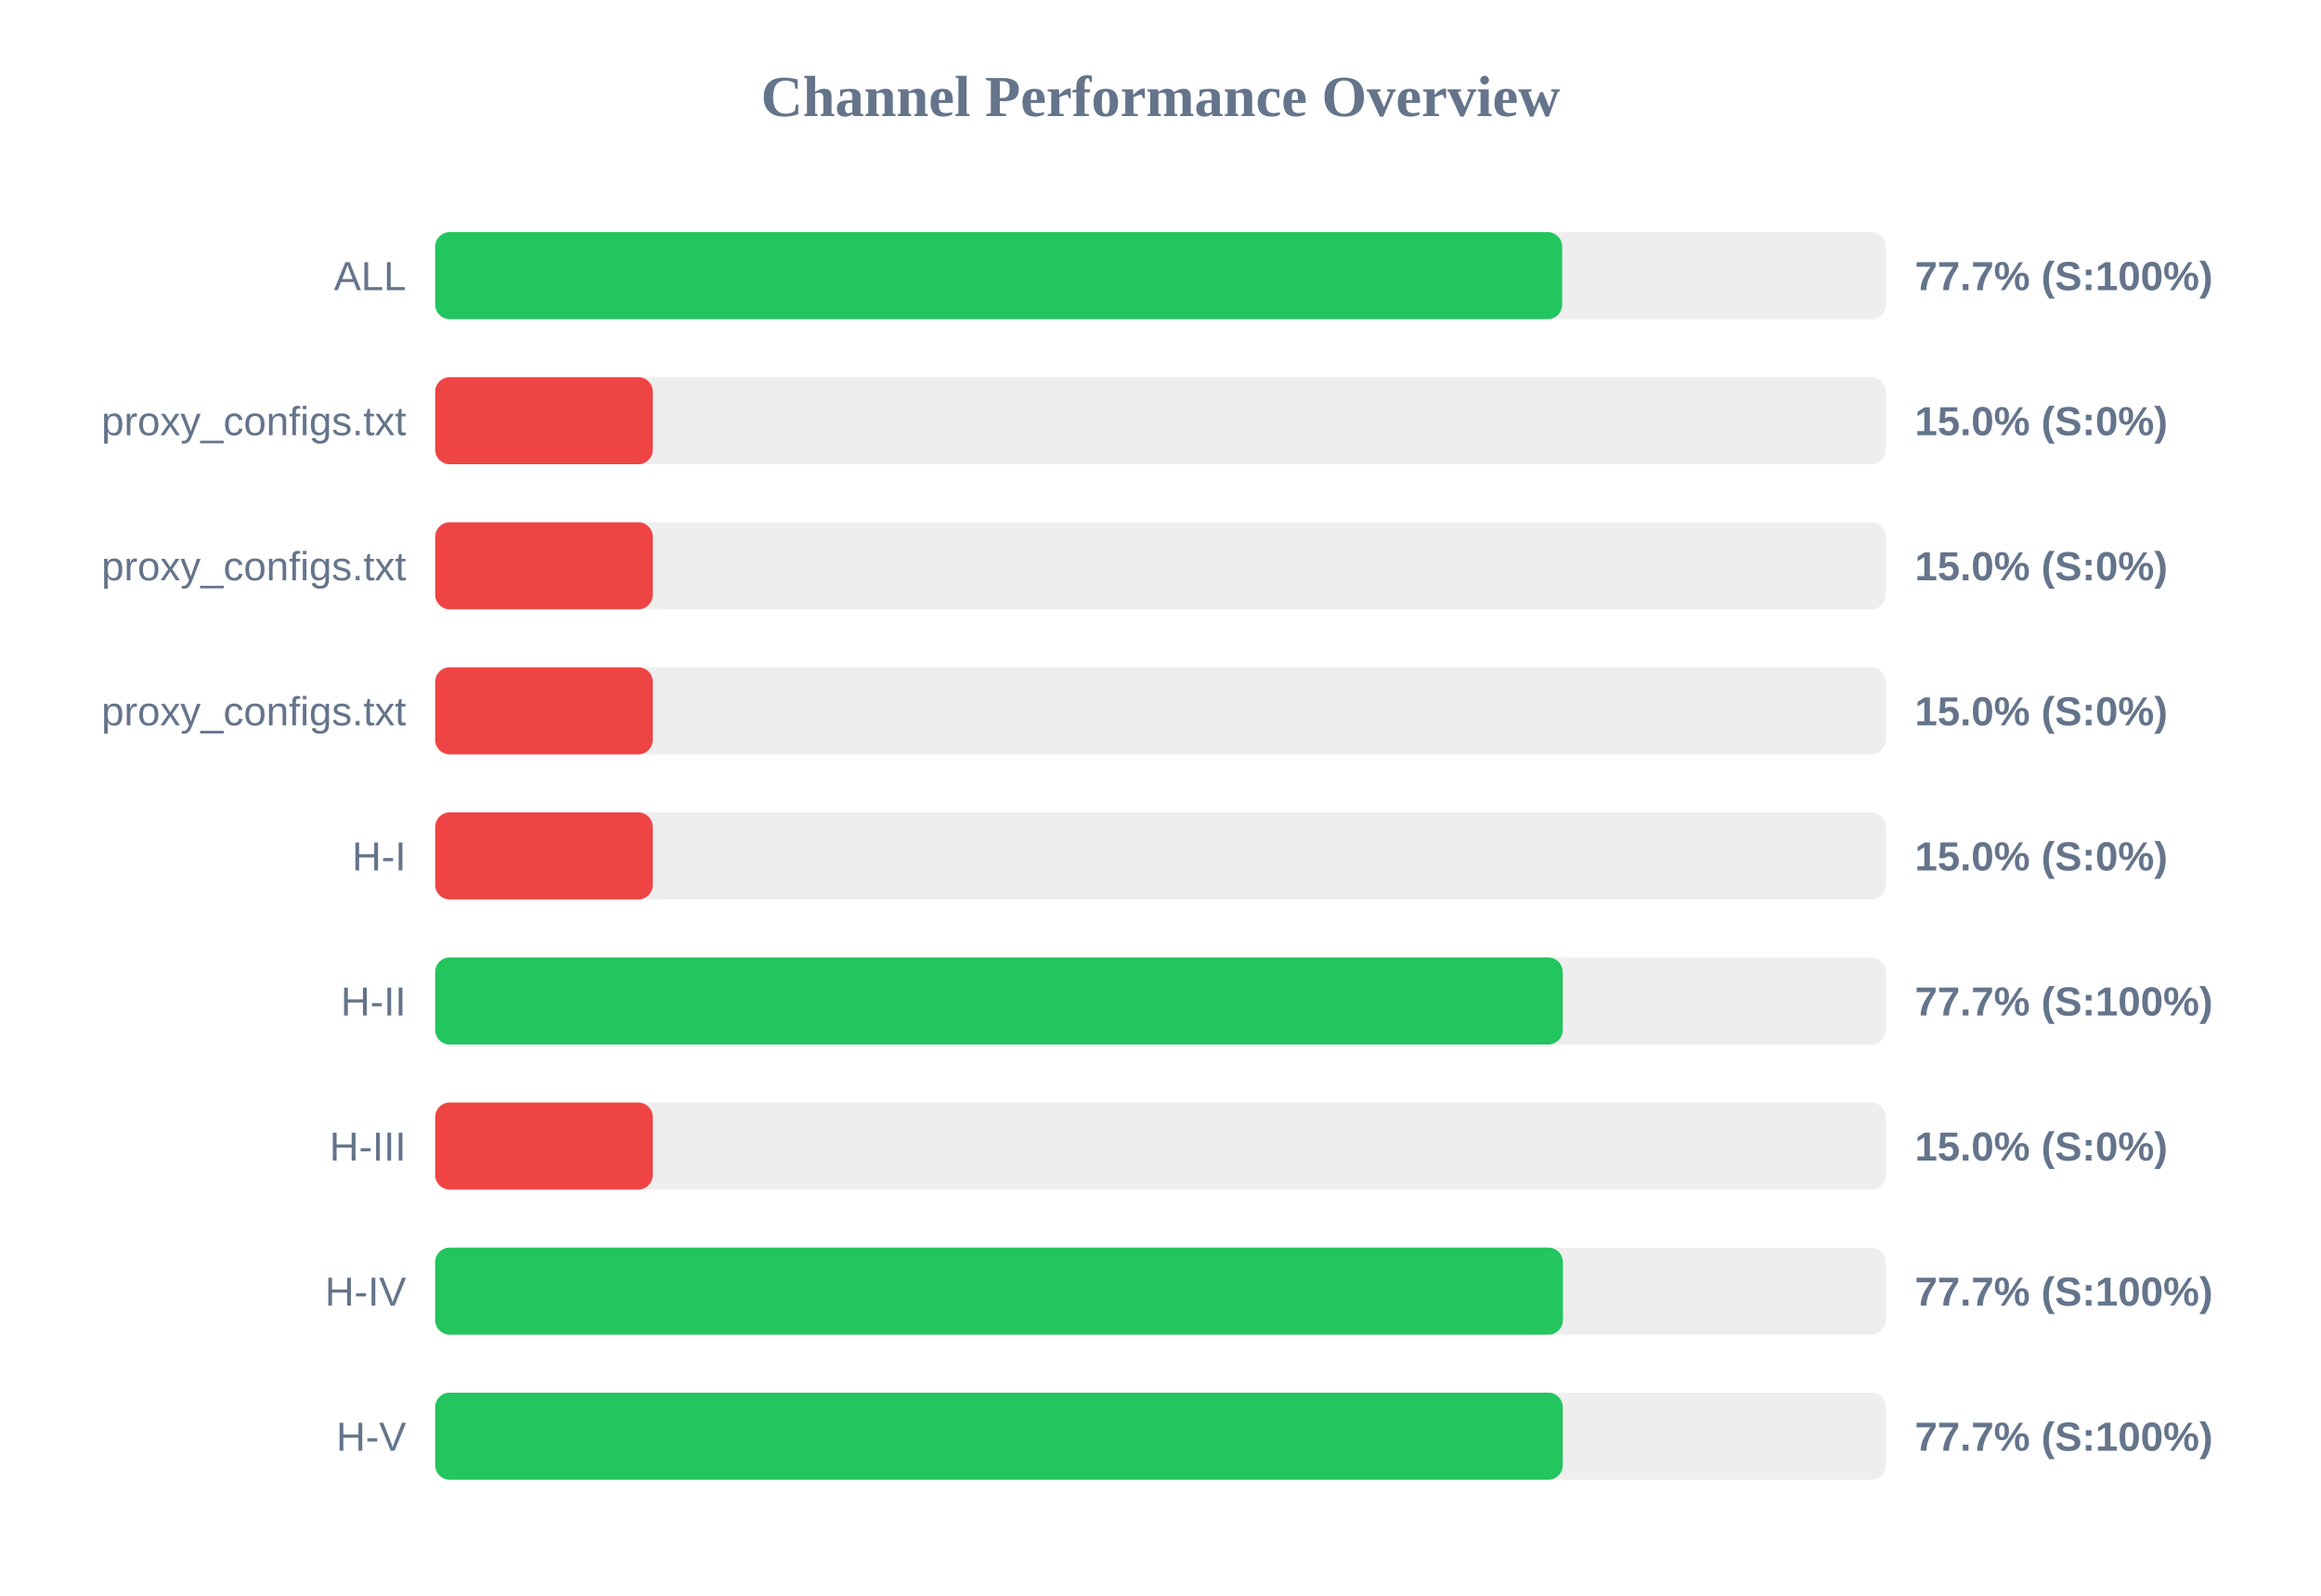
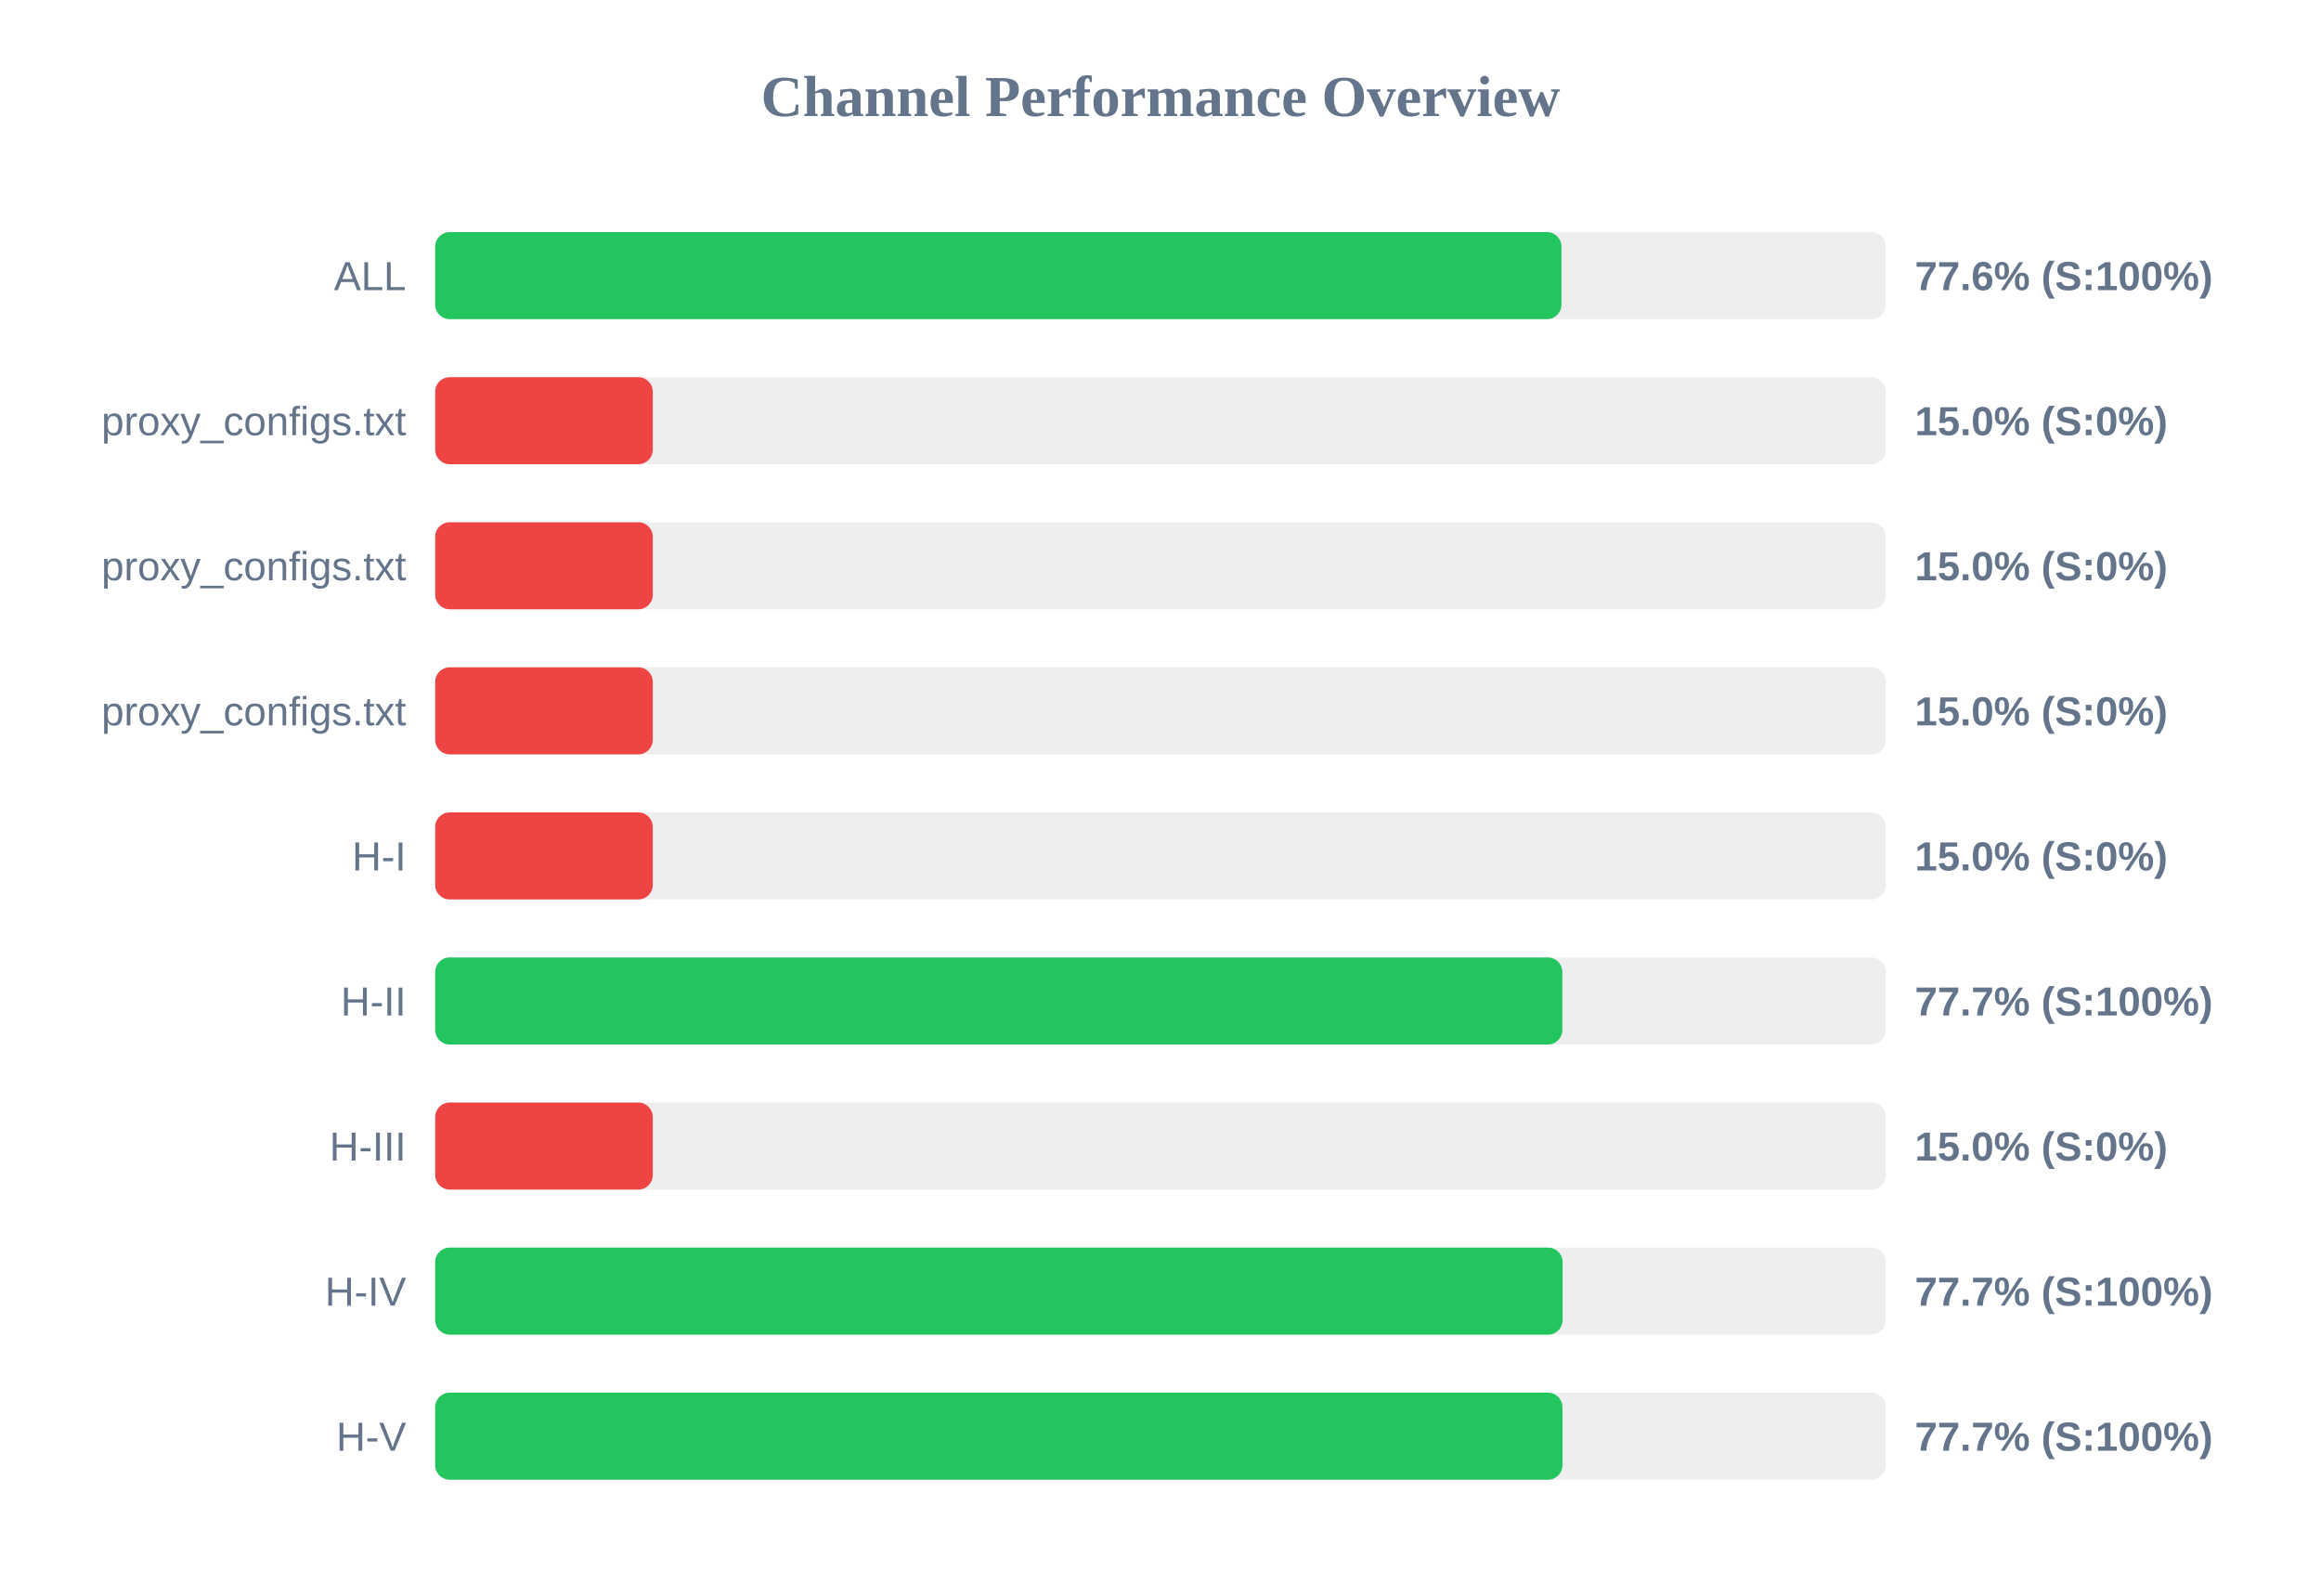
<svg xmlns="http://www.w3.org/2000/svg" width="800" height="550" version="1.1">
  <style>
        .row { font: 14px Arial; fill: #64748b; }
        .score { font: bold 14px Arial; fill: #64748b; }
    </style>
  <text x="400" y="40" text-anchor="middle" font-size="20px" font-weight="bold" fill="#64748b">Channel Performance Overview</text>
  <rect x="150" y="80" width="500" height="30" fill="#eee" rx="5" />
-   <rect x="150" y="80" width="388.45" height="30" fill="#22c55e" rx="5" />
+   <rect x="150" y="80" width="388.2" height="30" fill="#22c55e" rx="5" />
  <text x="140" y="100" text-anchor="end" class="row">ALL</text>
-   <text x="660" y="100" text-anchor="start" class="score">77.7% (S:100%)</text>
+   <text x="660" y="100" text-anchor="start" class="score">77.6% (S:100%)</text>
  <rect x="150" y="130" width="500" height="30" fill="#eee" rx="5" />
  <rect x="150" y="130" width="75.0" height="30" fill="#ef4444" rx="5" />
  <text x="140" y="150" text-anchor="end" class="row">proxy_configs.txt</text>
  <text x="660" y="150" text-anchor="start" class="score">15.0% (S:0%)</text>
  <rect x="150" y="180" width="500" height="30" fill="#eee" rx="5" />
  <rect x="150" y="180" width="75.0" height="30" fill="#ef4444" rx="5" />
  <text x="140" y="200" text-anchor="end" class="row">proxy_configs.txt</text>
  <text x="660" y="200" text-anchor="start" class="score">15.0% (S:0%)</text>
  <rect x="150" y="230" width="500" height="30" fill="#eee" rx="5" />
  <rect x="150" y="230" width="75.0" height="30" fill="#ef4444" rx="5" />
  <text x="140" y="250" text-anchor="end" class="row">proxy_configs.txt</text>
  <text x="660" y="250" text-anchor="start" class="score">15.0% (S:0%)</text>
  <rect x="150" y="280" width="500" height="30" fill="#eee" rx="5" />
  <rect x="150" y="280" width="75.0" height="30" fill="#ef4444" rx="5" />
  <text x="140" y="300" text-anchor="end" class="row">H-I</text>
  <text x="660" y="300" text-anchor="start" class="score">15.0% (S:0%)</text>
  <rect x="150" y="330" width="500" height="30" fill="#eee" rx="5" />
-   <rect x="150" y="330" width="388.65" height="30" fill="#22c55e" rx="5" />
+   <rect x="150" y="330" width="388.5" height="30" fill="#22c55e" rx="5" />
  <text x="140" y="350" text-anchor="end" class="row">H-II</text>
  <text x="660" y="350" text-anchor="start" class="score">77.7% (S:100%)</text>
  <rect x="150" y="380" width="500" height="30" fill="#eee" rx="5" />
  <rect x="150" y="380" width="75.0" height="30" fill="#ef4444" rx="5" />
  <text x="140" y="400" text-anchor="end" class="row">H-III</text>
  <text x="660" y="400" text-anchor="start" class="score">15.0% (S:0%)</text>
  <rect x="150" y="430" width="500" height="30" fill="#eee" rx="5" />
-   <rect x="150" y="430" width="388.7" height="30" fill="#22c55e" rx="5" />
+   <rect x="150" y="430" width="388.6" height="30" fill="#22c55e" rx="5" />
  <text x="140" y="450" text-anchor="end" class="row">H-IV</text>
  <text x="660" y="450" text-anchor="start" class="score">77.7% (S:100%)</text>
  <rect x="150" y="480" width="500" height="30" fill="#eee" rx="5" />
-   <rect x="150" y="480" width="388.65" height="30" fill="#22c55e" rx="5" />
+   <rect x="150" y="480" width="388.55" height="30" fill="#22c55e" rx="5" />
  <text x="140" y="500" text-anchor="end" class="row">H-V</text>
  <text x="660" y="500" text-anchor="start" class="score">77.7% (S:100%)</text>
</svg>
